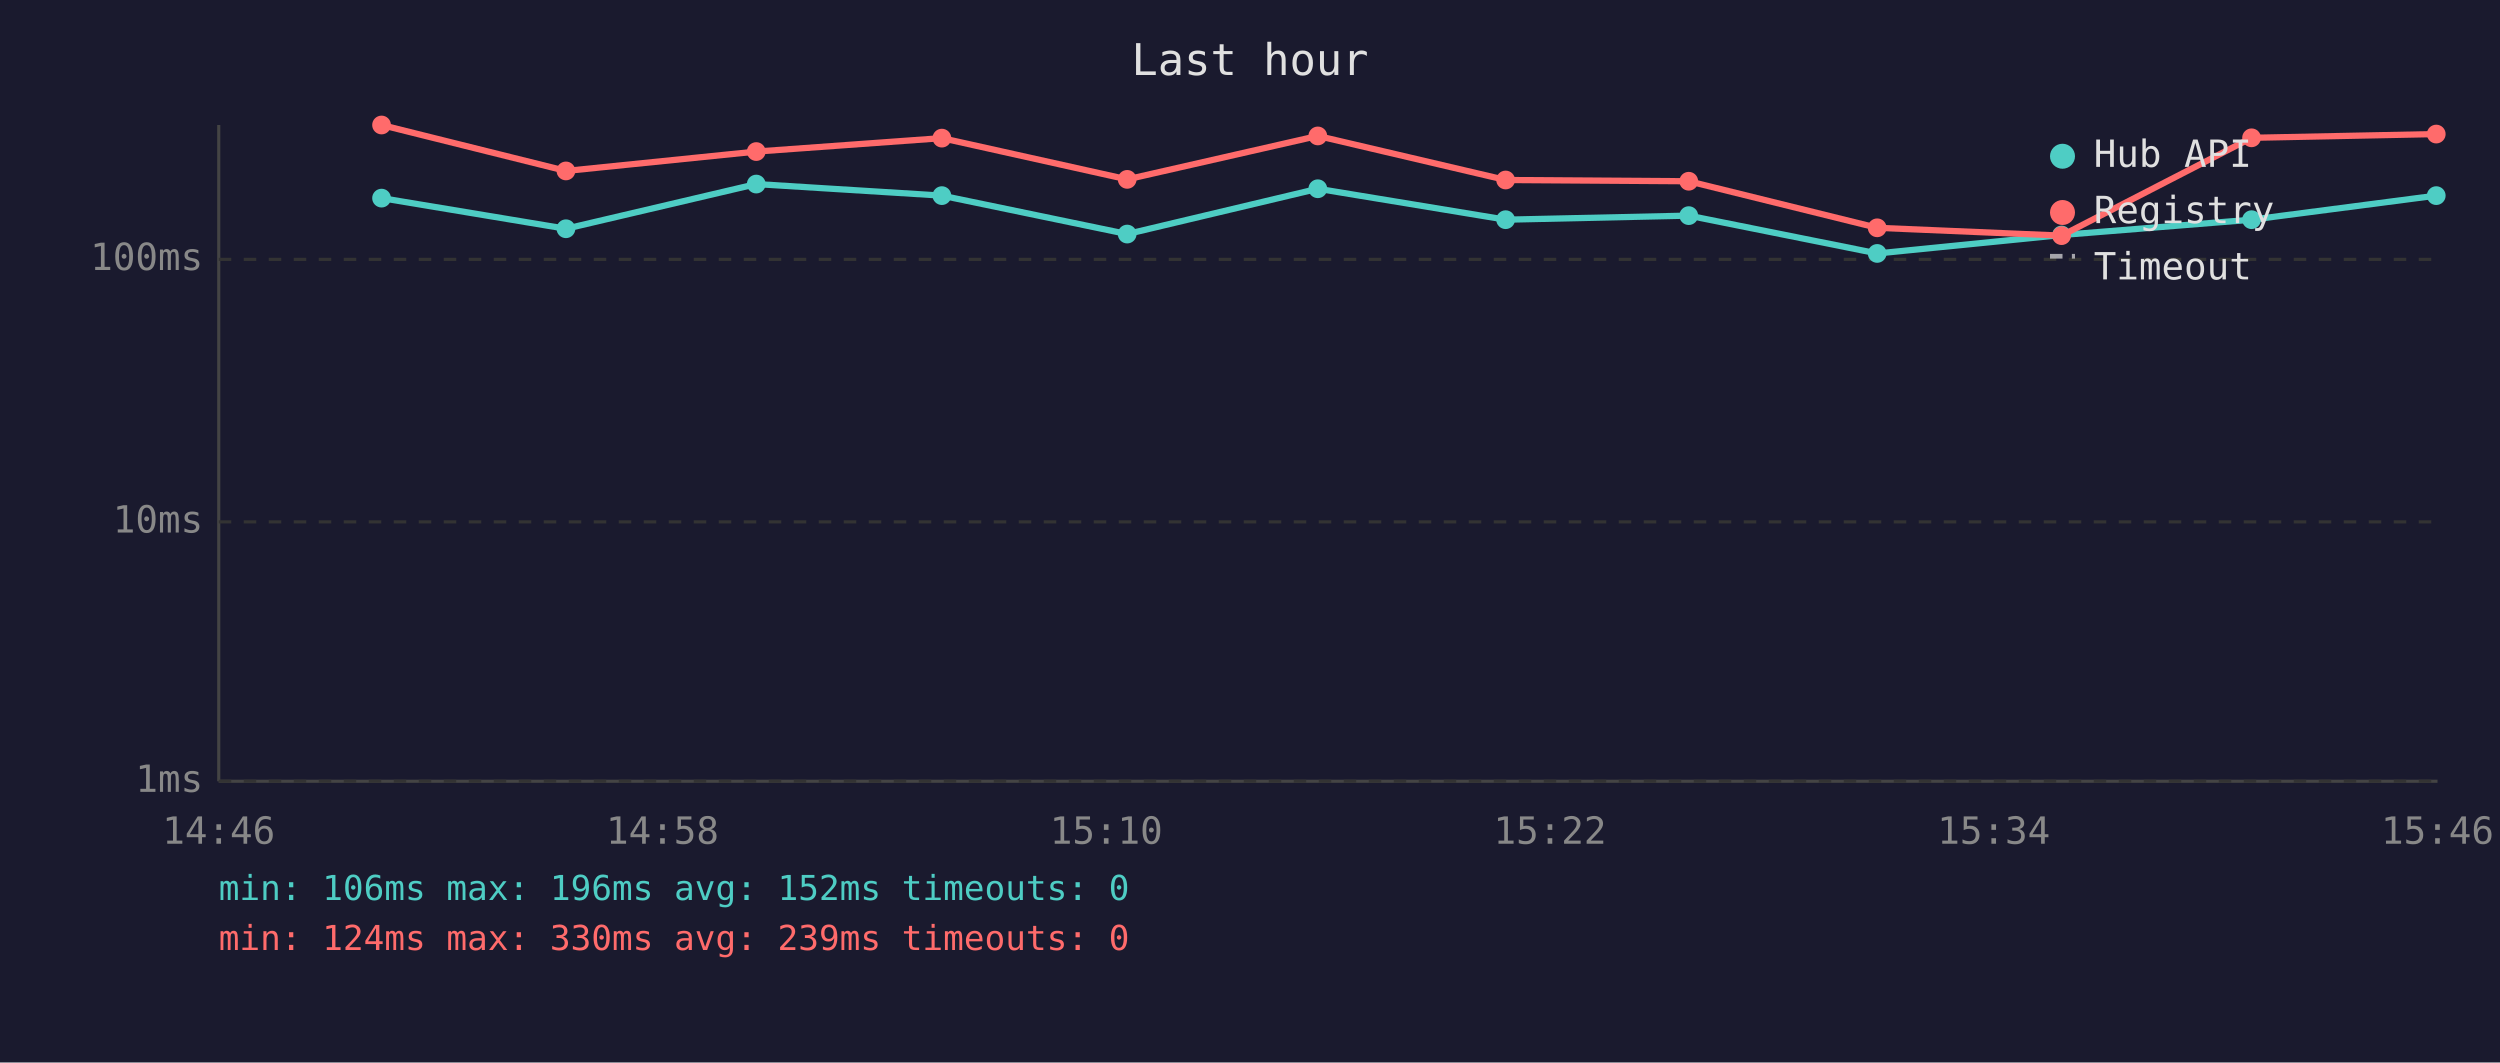
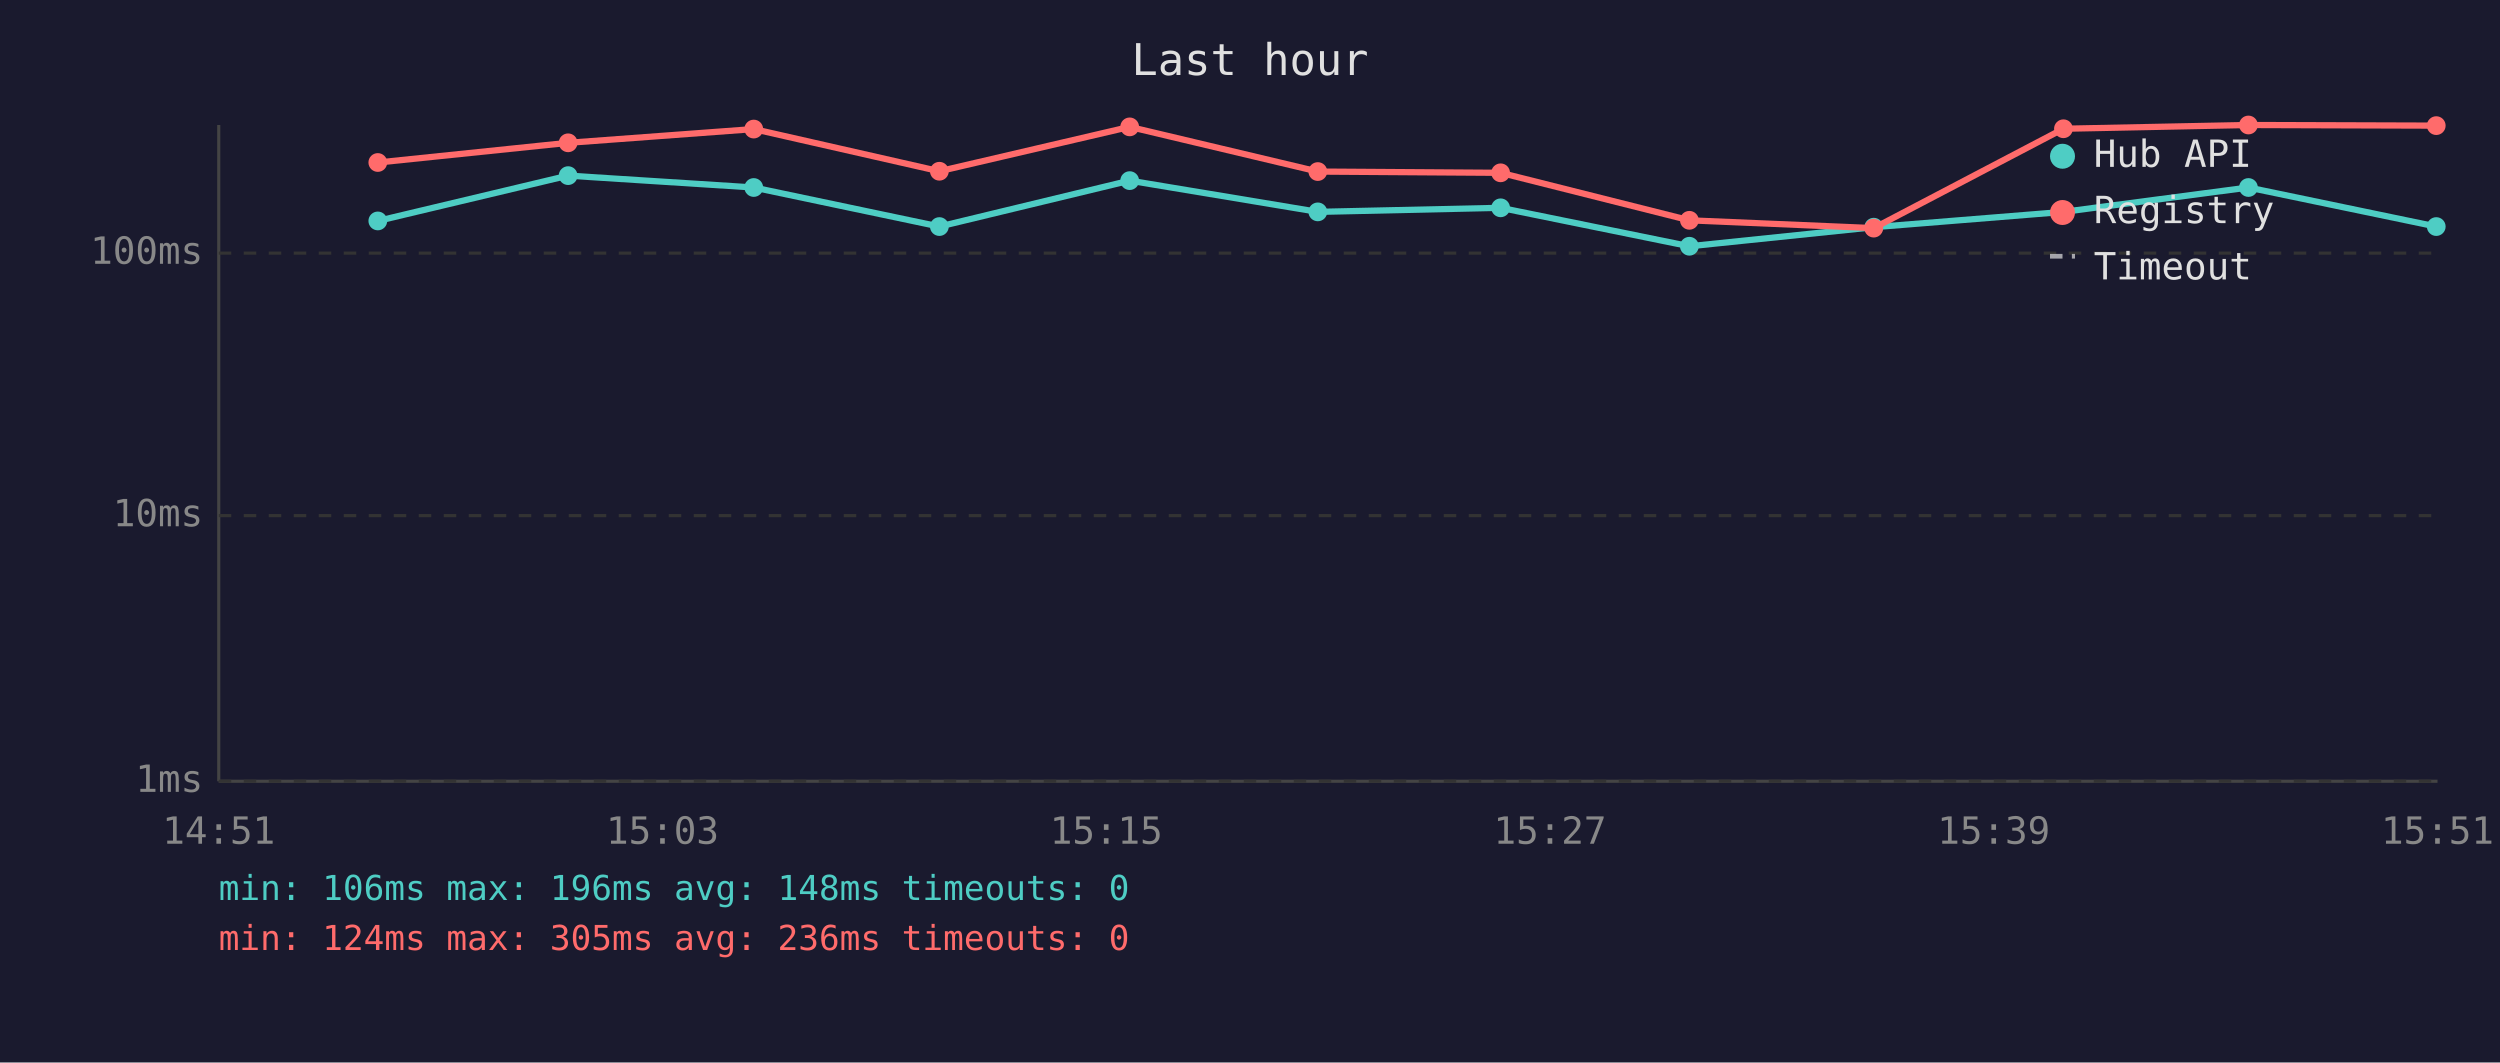
<svg xmlns="http://www.w3.org/2000/svg" viewBox="0 0 800 340" font-family="monospace" font-size="12">
  <rect width="800" height="340" fill="#1a1a2e" />
  <text x="400" y="24" fill="#e0e0e0" font-size="14" text-anchor="middle">Last hour</text>
  <line x1="70" y1="40" x2="70" y2="250" stroke="#444" stroke-width="1" />
  <line x1="70" y1="250" x2="780" y2="250" stroke="#444" stroke-width="1" />
  <line x1="70" y1="250" x2="780" y2="250" stroke="#333" stroke-width="1" stroke-dasharray="4" />
  <text x="65" y="250" fill="#888" text-anchor="end" dominant-baseline="middle">1ms</text>
-   <line x1="70" y1="167" x2="780" y2="167" stroke="#333" stroke-width="1" stroke-dasharray="4" />
-   <text x="65" y="167" fill="#888" text-anchor="end" dominant-baseline="middle">10ms</text>
-   <line x1="70" y1="83" x2="780" y2="83" stroke="#333" stroke-width="1" stroke-dasharray="4" />
-   <text x="65" y="83" fill="#888" text-anchor="end" dominant-baseline="middle">100ms</text>
-   <text x="70" y="270" fill="#888" text-anchor="middle">14:46</text>
-   <text x="212" y="270" fill="#888" text-anchor="middle">14:58</text>
-   <text x="354" y="270" fill="#888" text-anchor="middle">15:10</text>
-   <text x="496" y="270" fill="#888" text-anchor="middle">15:22</text>
-   <text x="638" y="270" fill="#888" text-anchor="middle">15:34</text>
-   <text x="780" y="270" fill="#888" text-anchor="middle">15:46</text>
-   <polyline points="122.1,63.4 181.1,73.2 242.0,58.9 301.4,62.6 360.7,74.9 421.7,60.4 481.8,70.3 540.4,69.0 600.7,81.1 659.7,75.2 720.5,70.3 779.6,62.6" fill="none" stroke="#4ecdc4" stroke-width="2" opacity="1" />
-   <circle cx="122.1" cy="63.4" r="3" fill="#4ecdc4" />
-   <circle cx="181.1" cy="73.2" r="3" fill="#4ecdc4" />
-   <circle cx="242.0" cy="58.9" r="3" fill="#4ecdc4" />
-   <circle cx="301.4" cy="62.6" r="3" fill="#4ecdc4" />
-   <circle cx="360.7" cy="74.9" r="3" fill="#4ecdc4" />
-   <circle cx="421.7" cy="60.4" r="3" fill="#4ecdc4" />
-   <circle cx="481.8" cy="70.3" r="3" fill="#4ecdc4" />
-   <circle cx="540.4" cy="69.0" r="3" fill="#4ecdc4" />
-   <circle cx="600.7" cy="81.1" r="3" fill="#4ecdc4" />
-   <circle cx="659.7" cy="75.2" r="3" fill="#4ecdc4" />
-   <circle cx="720.5" cy="70.3" r="3" fill="#4ecdc4" />
-   <circle cx="779.6" cy="62.6" r="3" fill="#4ecdc4" />
-   <polyline points="122.1,40.0 181.1,54.7 242.0,48.5 301.4,44.2 360.7,57.4 421.7,43.5 481.8,57.6 540.4,58.0 600.7,72.9 659.7,75.4 720.5,44.1 779.6,42.9" fill="none" stroke="#ff6b6b" stroke-width="2" opacity="1" />
-   <circle cx="122.1" cy="40.0" r="3" fill="#ff6b6b" />
-   <circle cx="181.1" cy="54.7" r="3" fill="#ff6b6b" />
-   <circle cx="242.0" cy="48.5" r="3" fill="#ff6b6b" />
-   <circle cx="301.4" cy="44.2" r="3" fill="#ff6b6b" />
-   <circle cx="360.7" cy="57.4" r="3" fill="#ff6b6b" />
-   <circle cx="421.7" cy="43.5" r="3" fill="#ff6b6b" />
-   <circle cx="481.8" cy="57.6" r="3" fill="#ff6b6b" />
-   <circle cx="540.4" cy="58.0" r="3" fill="#ff6b6b" />
-   <circle cx="600.7" cy="72.9" r="3" fill="#ff6b6b" />
-   <circle cx="659.7" cy="75.4" r="3" fill="#ff6b6b" />
-   <circle cx="720.5" cy="44.1" r="3" fill="#ff6b6b" />
-   <circle cx="779.6" cy="42.9" r="3" fill="#ff6b6b" />
+   <line x1="70" y1="165" x2="780" y2="165" stroke="#333" stroke-width="1" stroke-dasharray="4" />
+   <text x="65" y="165" fill="#888" text-anchor="end" dominant-baseline="middle">10ms</text>
+   <line x1="70" y1="81" x2="780" y2="81" stroke="#333" stroke-width="1" stroke-dasharray="4" />
+   <text x="65" y="81" fill="#888" text-anchor="end" dominant-baseline="middle">100ms</text>
+   <text x="70" y="270" fill="#888" text-anchor="middle">14:51</text>
+   <text x="212" y="270" fill="#888" text-anchor="middle">15:03</text>
+   <text x="354" y="270" fill="#888" text-anchor="middle">15:15</text>
+   <text x="496" y="270" fill="#888" text-anchor="middle">15:27</text>
+   <text x="638" y="270" fill="#888" text-anchor="middle">15:39</text>
+   <text x="780" y="270" fill="#888" text-anchor="middle">15:51</text>
+   <polyline points="120.9,70.7 181.8,56.2 241.2,60.0 300.6,72.5 361.5,57.8 421.7,67.8 480.2,66.5 540.6,78.8 599.6,72.7 660.3,67.8 719.5,60.0 779.6,72.5" fill="none" stroke="#4ecdc4" stroke-width="2" opacity="1" />
+   <circle cx="120.9" cy="70.7" r="3" fill="#4ecdc4" />
+   <circle cx="181.8" cy="56.2" r="3" fill="#4ecdc4" />
+   <circle cx="241.2" cy="60.0" r="3" fill="#4ecdc4" />
+   <circle cx="300.6" cy="72.5" r="3" fill="#4ecdc4" />
+   <circle cx="361.5" cy="57.8" r="3" fill="#4ecdc4" />
+   <circle cx="421.7" cy="67.8" r="3" fill="#4ecdc4" />
+   <circle cx="480.2" cy="66.5" r="3" fill="#4ecdc4" />
+   <circle cx="540.6" cy="78.8" r="3" fill="#4ecdc4" />
+   <circle cx="599.6" cy="72.7" r="3" fill="#4ecdc4" />
+   <circle cx="660.3" cy="67.8" r="3" fill="#4ecdc4" />
+   <circle cx="719.5" cy="60.0" r="3" fill="#4ecdc4" />
+   <circle cx="779.6" cy="72.5" r="3" fill="#4ecdc4" />
+   <polyline points="120.9,52.0 181.8,45.7 241.2,41.3 300.6,54.8 361.5,40.6 421.7,54.9 480.2,55.3 540.6,70.5 599.6,73.0 660.3,41.2 719.5,40.0 779.6,40.2" fill="none" stroke="#ff6b6b" stroke-width="2" opacity="1" />
+   <circle cx="120.9" cy="52.0" r="3" fill="#ff6b6b" />
+   <circle cx="181.8" cy="45.7" r="3" fill="#ff6b6b" />
+   <circle cx="241.2" cy="41.3" r="3" fill="#ff6b6b" />
+   <circle cx="300.6" cy="54.8" r="3" fill="#ff6b6b" />
+   <circle cx="361.5" cy="40.6" r="3" fill="#ff6b6b" />
+   <circle cx="421.7" cy="54.9" r="3" fill="#ff6b6b" />
+   <circle cx="480.2" cy="55.3" r="3" fill="#ff6b6b" />
+   <circle cx="540.6" cy="70.5" r="3" fill="#ff6b6b" />
+   <circle cx="599.6" cy="73.0" r="3" fill="#ff6b6b" />
+   <circle cx="660.3" cy="41.2" r="3" fill="#ff6b6b" />
+   <circle cx="719.5" cy="40.0" r="3" fill="#ff6b6b" />
+   <circle cx="779.6" cy="40.2" r="3" fill="#ff6b6b" />
  <circle cx="660" cy="50" r="4" fill="#4ecdc4" />
  <text x="670" y="50" fill="#e0e0e0" dominant-baseline="middle">Hub API</text>
  <circle cx="660" cy="68" r="4" fill="#ff6b6b" />
  <text x="670" y="68" fill="#e0e0e0" dominant-baseline="middle">Registry</text>
  <line x1="656" y1="82" x2="664" y2="82" stroke="#e0e0e0" stroke-width="1.5" stroke-dasharray="4,3" opacity="0.7" />
  <text x="670" y="86" fill="#e0e0e0" dominant-baseline="middle">Timeout</text>
-   <text x="70" y="288" fill="#4ecdc4" font-size="11">min: 106ms  max: 196ms  avg: 152ms  timeouts: 0</text>
-   <text x="70" y="304" fill="#ff6b6b" font-size="11">min: 124ms  max: 330ms  avg: 239ms  timeouts: 0</text>
+   <text x="70" y="288" fill="#4ecdc4" font-size="11">min: 106ms  max: 196ms  avg: 148ms  timeouts: 0</text>
+   <text x="70" y="304" fill="#ff6b6b" font-size="11">min: 124ms  max: 305ms  avg: 236ms  timeouts: 0</text>
</svg>
